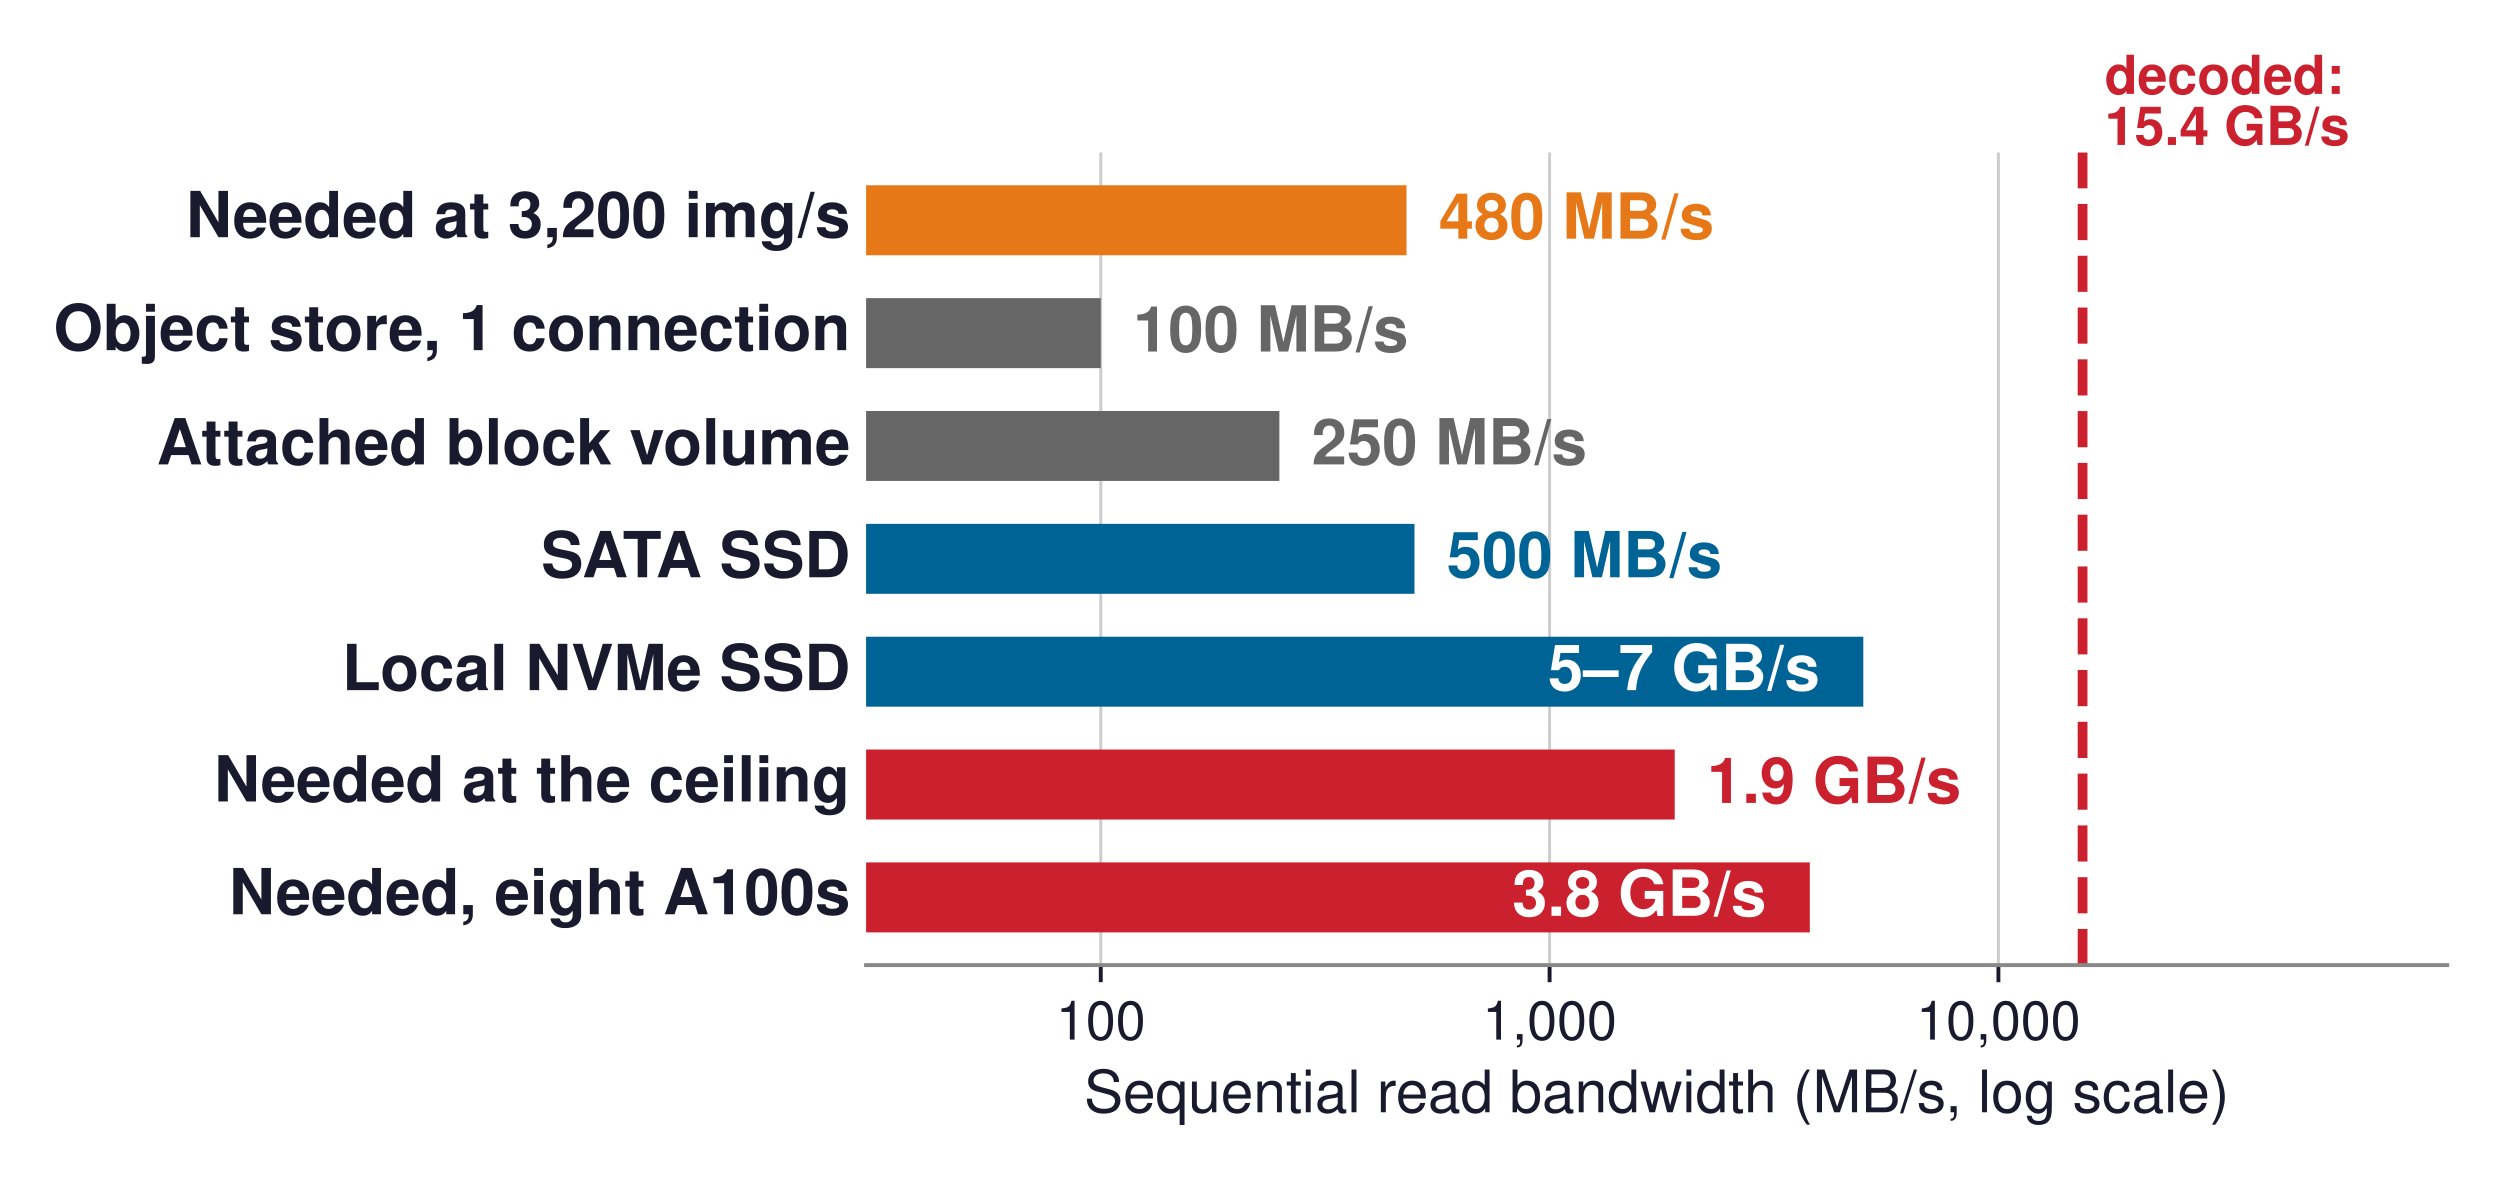
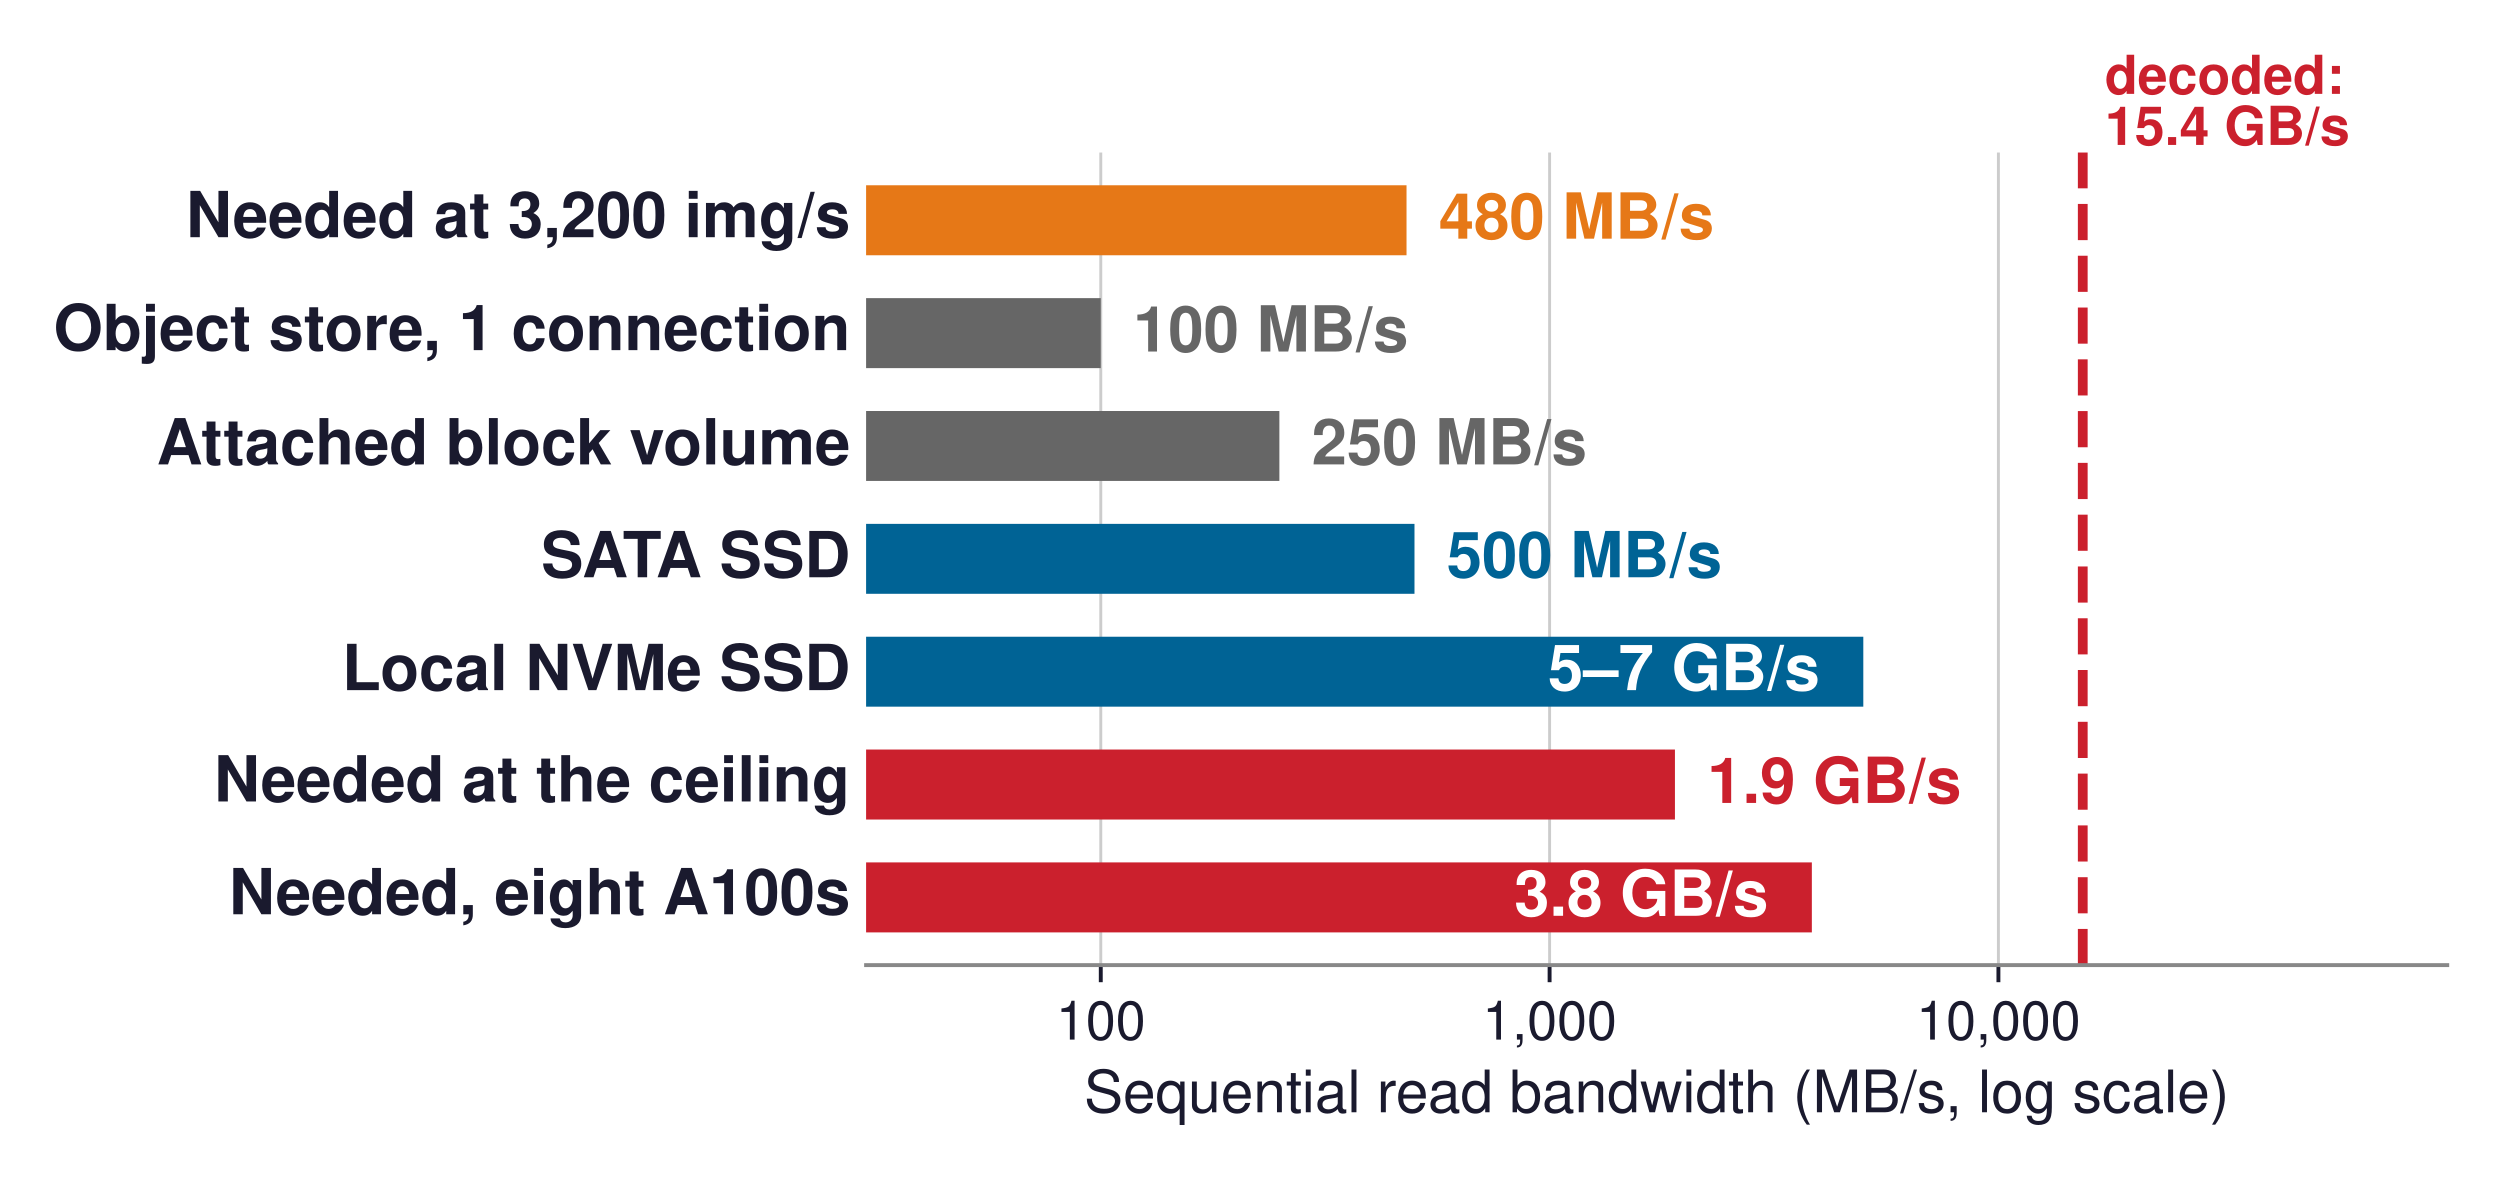
<svg xmlns="http://www.w3.org/2000/svg" xmlns:xlink="http://www.w3.org/1999/xlink" width="511.718pt" height="241.12pt" viewBox="0 0 511.718 241.12" version="1.1">
  <defs>
    <style type="text/css">*{stroke-linejoin: round; stroke-linecap: butt}</style>
  </defs>
  <g id="figure_1">
    <g id="patch_1">
      <path d="M -0 241.12  L 511.718 241.12  L 511.718 0  L -0 0  z " style="fill: #ffffff" />
    </g>
    <g id="axes_1">
      <g id="patch_2">
        <path d="M 177.278 197.546  L 500.918 197.546  L 500.918 31.226  L 177.278 31.226  z " style="fill: #ffffff" />
      </g>
      <g id="matplotlib.axis_1">
        <g id="xtick_1">
          <g id="line2d_1">
-             <path d="M 225.314 197.546  L 225.314 31.226  " clip-path="url(#p8c39285e6b)" style="fill: none; stroke: #cccccc; stroke-width: 0.6; stroke-linecap: square" />
+             <path d="M 225.314 197.546  L 225.314 31.226  " clip-path="url(#p71c64f393f)" style="fill: none; stroke: #cccccc; stroke-width: 0.6; stroke-linecap: square" />
          </g>
          <g id="line2d_2">
            <defs>
-               <path id="me40401a7cd" d="M 0 0  L 0 3.5  " style="stroke: #1a1a2e; stroke-width: 0.8" />
+               <path id="mfc613ef328" d="M 0 0  L 0 3.5  " style="stroke: #1a1a2e; stroke-width: 0.8" />
            </defs>
            <g>
-               <use xlink:href="#me40401a7cd" x="225.314" y="197.546" style="fill: #1a1a2e; stroke: #1a1a2e; stroke-width: 0.8" />
+               <use xlink:href="#mfc613ef328" x="225.314" y="197.546" style="fill: #1a1a2e; stroke: #1a1a2e; stroke-width: 0.8" />
            </g>
          </g>
          <g id="text_1">
            <text style="font-size: 11px; font-family: 'Helvetica', 'Arial', 'DejaVu Sans', sans-serif; text-anchor: middle; fill: #1a1a2e" x="225.314" y="212.796" transform="rotate(-0 225.3137 212.796)">100</text>
          </g>
        </g>
        <g id="xtick_2">
          <g id="line2d_3">
-             <path d="M 317.182 197.546  L 317.182 31.226  " clip-path="url(#p8c39285e6b)" style="fill: none; stroke: #cccccc; stroke-width: 0.6; stroke-linecap: square" />
+             <path d="M 317.182 197.546  L 317.182 31.226  " clip-path="url(#p71c64f393f)" style="fill: none; stroke: #cccccc; stroke-width: 0.6; stroke-linecap: square" />
          </g>
          <g id="line2d_4">
            <g>
-               <use xlink:href="#me40401a7cd" x="317.182" y="197.546" style="fill: #1a1a2e; stroke: #1a1a2e; stroke-width: 0.8" />
+               <use xlink:href="#mfc613ef328" x="317.182" y="197.546" style="fill: #1a1a2e; stroke: #1a1a2e; stroke-width: 0.8" />
            </g>
          </g>
          <g id="text_2">
            <text style="font-size: 11px; font-family: 'Helvetica', 'Arial', 'DejaVu Sans', sans-serif; text-anchor: middle; fill: #1a1a2e" x="317.182" y="212.796" transform="rotate(-0 317.1817 212.796)">1,000</text>
          </g>
        </g>
        <g id="xtick_3">
          <g id="line2d_5">
-             <path d="M 409.05 197.546  L 409.05 31.226  " clip-path="url(#p8c39285e6b)" style="fill: none; stroke: #cccccc; stroke-width: 0.6; stroke-linecap: square" />
+             <path d="M 409.05 197.546  L 409.05 31.226  " clip-path="url(#p71c64f393f)" style="fill: none; stroke: #cccccc; stroke-width: 0.6; stroke-linecap: square" />
          </g>
          <g id="line2d_6">
            <g>
-               <use xlink:href="#me40401a7cd" x="409.05" y="197.546" style="fill: #1a1a2e; stroke: #1a1a2e; stroke-width: 0.8" />
+               <use xlink:href="#mfc613ef328" x="409.05" y="197.546" style="fill: #1a1a2e; stroke: #1a1a2e; stroke-width: 0.8" />
            </g>
          </g>
          <g id="text_3">
            <text style="font-size: 11px; font-family: 'Helvetica', 'Arial', 'DejaVu Sans', sans-serif; text-anchor: middle; fill: #1a1a2e" x="409.05" y="212.796" transform="rotate(-0 409.0498 212.796)">10,000</text>
          </g>
        </g>
        <g id="text_4">
          <text style="font-size: 12px; font-family: 'Helvetica', 'Arial', 'DejaVu Sans', sans-serif; text-anchor: middle; fill: #1a1a2e" x="339.098" y="227.665" transform="rotate(-0 339.0978 227.6651)">Sequential read bandwidth (MB/s, log scale)</text>
        </g>
      </g>
      <g id="matplotlib.axis_2" />
      <g id="patch_3">
-         <path d="M 177.278 52.247  L 287.898 52.247  L 287.898 37.925  L 177.278 37.925  z " clip-path="url(#p8c39285e6b)" style="fill: #e67817" />
+         <path d="M 177.278 52.247  L 287.898 52.247  L 287.898 37.925  L 177.278 37.925  z " clip-path="url(#p71c64f393f)" style="fill: #e67817" />
      </g>
      <g id="patch_4">
-         <path d="M 177.278 75.347  L 225.314 75.347  L 225.314 61.025  L 177.278 61.025  z " clip-path="url(#p8c39285e6b)" style="fill: #666666" />
+         <path d="M 177.278 75.347  L 225.314 75.347  L 225.314 61.025  L 177.278 61.025  z " clip-path="url(#p71c64f393f)" style="fill: #666666" />
      </g>
      <g id="patch_5">
-         <path d="M 177.278 98.447  L 261.872 98.447  L 261.872 84.125  L 177.278 84.125  z " clip-path="url(#p8c39285e6b)" style="fill: #666666" />
+         <path d="M 177.278 98.447  L 261.872 98.447  L 261.872 84.125  L 177.278 84.125  z " clip-path="url(#p71c64f393f)" style="fill: #666666" />
      </g>
      <g id="patch_6">
-         <path d="M 177.278 121.547  L 289.527 121.547  L 289.527 107.225  L 177.278 107.225  z " clip-path="url(#p8c39285e6b)" style="fill: #006395" />
+         <path d="M 177.278 121.547  L 289.527 121.547  L 289.527 107.225  L 177.278 107.225  z " clip-path="url(#p71c64f393f)" style="fill: #006395" />
      </g>
      <g id="patch_7">
-         <path d="M 177.278 144.647  L 381.395 144.647  L 381.395 130.325  L 177.278 130.325  z " clip-path="url(#p8c39285e6b)" style="fill: #006395" />
+         <path d="M 177.278 144.647  L 381.395 144.647  L 381.395 130.325  L 177.278 130.325  z " clip-path="url(#p71c64f393f)" style="fill: #006395" />
      </g>
      <g id="patch_8">
-         <path d="M 177.278 167.747  L 342.79 167.747  L 342.79 153.425  L 177.278 153.425  z " clip-path="url(#p8c39285e6b)" style="fill: #cb202d" />
+         <path d="M 177.278 167.747  L 342.839 167.747  L 342.839 153.425  L 177.278 153.425  z " clip-path="url(#p71c64f393f)" style="fill: #cb202d" />
      </g>
      <g id="patch_9">
-         <path d="M 177.278 190.847  L 370.445 190.847  L 370.445 176.525  L 177.278 176.525  z " clip-path="url(#p8c39285e6b)" style="fill: #cb202d" />
+         <path d="M 177.278 190.847  L 370.863 190.847  L 370.863 176.525  L 177.278 176.525  z " clip-path="url(#p71c64f393f)" style="fill: #cb202d" />
      </g>
      <g id="line2d_7">
-         <path d="M 426.277 197.546  L 426.277 31.226  " clip-path="url(#p8c39285e6b)" style="fill: none; stroke-dasharray: 7.4,3.2; stroke-dashoffset: 0; stroke: #cb202d; stroke-width: 2" />
+         <path d="M 426.313 197.546  L 426.313 31.226  " clip-path="url(#p71c64f393f)" style="fill: none; stroke-dasharray: 7.4,3.2; stroke-dashoffset: 0; stroke: #cb202d; stroke-width: 2" />
      </g>
      <g id="patch_10">
        <path d="M 177.278 197.546  L 500.918 197.546  " style="fill: none; stroke: #888888; stroke-width: 0.8; stroke-linejoin: miter; stroke-linecap: square" />
      </g>
      <g id="text_5">
        <text style="font-weight: 700; font-size: 13px; font-family: 'Helvetica', 'Arial', 'DejaVu Sans', sans-serif; text-anchor: end; fill: #1a1a2e" x="174.041" y="48.545" transform="rotate(-0 174.0414 48.5452)">Needed at 3,200 img/s</text>
      </g>
      <g id="text_6">
        <text style="font-weight: 700; font-size: 13px; font-family: 'Helvetica', 'Arial', 'DejaVu Sans', sans-serif; text-anchor: start; fill: #e67817" x="294.502" y="48.856" transform="rotate(-0 294.5016 48.85648)">480 MB/s</text>
      </g>
      <g id="text_7">
        <text style="font-weight: 700; font-size: 13px; font-family: 'Helvetica', 'Arial', 'DejaVu Sans', sans-serif; text-anchor: end; fill: #1a1a2e" x="174.041" y="71.664" transform="rotate(-0 174.0414 71.66449)">Object store, 1 connection</text>
      </g>
      <g id="text_8">
        <text style="font-weight: 700; font-size: 13px; font-family: 'Helvetica', 'Arial', 'DejaVu Sans', sans-serif; text-anchor: start; fill: #666666" x="231.917" y="71.956" transform="rotate(-0 231.9173 71.95649)">100 MB/s</text>
      </g>
      <g id="text_9">
        <text style="font-weight: 700; font-size: 13px; font-family: 'Helvetica', 'Arial', 'DejaVu Sans', sans-serif; text-anchor: end; fill: #1a1a2e" x="174.041" y="95.056" transform="rotate(-0 174.0414 95.05648)">Attached block volume</text>
      </g>
      <g id="text_10">
        <text style="font-weight: 700; font-size: 13px; font-family: 'Helvetica', 'Arial', 'DejaVu Sans', sans-serif; text-anchor: start; fill: #666666" x="268.475" y="95.056" transform="rotate(-0 268.4753 95.05648)">250 MB/s</text>
      </g>
      <g id="text_11">
        <text style="font-weight: 700; font-size: 13px; font-family: 'Helvetica', 'Arial', 'DejaVu Sans', sans-serif; text-anchor: end; fill: #1a1a2e" x="174.041" y="118.156" transform="rotate(-0 174.0414 118.1565)">SATA SSD</text>
      </g>
      <g id="text_12">
        <text style="font-weight: 700; font-size: 13px; font-family: 'Helvetica', 'Arial', 'DejaVu Sans', sans-serif; text-anchor: start; fill: #006395" x="296.13" y="118.156" transform="rotate(-0 296.1303 118.1565)">500 MB/s</text>
      </g>
      <g id="text_13">
        <text style="font-weight: 700; font-size: 13px; font-family: 'Helvetica', 'Arial', 'DejaVu Sans', sans-serif; text-anchor: end; fill: #1a1a2e" x="174.041" y="141.256" transform="rotate(-0 174.0414 141.2565)">Local NVMe SSD</text>
      </g>
      <g id="text_14">
        <text style="font-weight: 700; font-size: 13px; font-family: 'Helvetica', 'Arial', 'DejaVu Sans', sans-serif; text-anchor: end; fill: #ffffff" x="372.492" y="141.256" transform="rotate(-0 372.4918 141.2565)">5–7 GB/s</text>
      </g>
      <g id="text_15">
        <text style="font-weight: 700; font-size: 13px; font-family: 'Helvetica', 'Arial', 'DejaVu Sans', sans-serif; text-anchor: end; fill: #1a1a2e" x="174.041" y="164.045" transform="rotate(-0 174.0414 164.0452)">Needed at the ceiling</text>
      </g>
      <g id="text_16">
-         <text style="font-weight: 700; font-size: 13px; font-family: 'Helvetica', 'Arial', 'DejaVu Sans', sans-serif; text-anchor: start; fill: #cb202d" x="349.394" y="164.356" transform="rotate(-0 349.3939 164.3565)">1.9 GB/s</text>
+         <text style="font-weight: 700; font-size: 13px; font-family: 'Helvetica', 'Arial', 'DejaVu Sans', sans-serif; text-anchor: start; fill: #cb202d" x="349.442" y="164.356" transform="rotate(-0 349.4422 164.3565)">1.9 GB/s</text>
      </g>
      <g id="text_17">
        <text style="font-weight: 700; font-size: 13px; font-family: 'Helvetica', 'Arial', 'DejaVu Sans', sans-serif; text-anchor: end; fill: #1a1a2e" x="174.041" y="187.145" transform="rotate(-0 174.0414 187.1452)">Needed, eight A100s</text>
      </g>
      <g id="text_18">
-         <text style="font-weight: 700; font-size: 13px; font-family: 'Helvetica', 'Arial', 'DejaVu Sans', sans-serif; text-anchor: end; fill: #ffffff" x="361.542" y="187.456" transform="rotate(-0 361.5424 187.4565)">3.8 GB/s</text>
+         <text style="font-weight: 700; font-size: 13px; font-family: 'Helvetica', 'Arial', 'DejaVu Sans', sans-serif; text-anchor: end; fill: #ffffff" x="361.96" y="187.456" transform="rotate(-0 361.9601 187.4565)">3.8 GB/s</text>
      </g>
      <g id="text_19">
-         <text style="font-weight: 700; font-size: 11px; font-family: 'Helvetica', 'Arial', 'DejaVu Sans', sans-serif; fill: #cb202d" transform="translate(430.7985 19.21382)">decoded:</text>
-         <text style="font-weight: 700; font-size: 11px; font-family: 'Helvetica', 'Arial', 'DejaVu Sans', sans-serif; fill: #cb202d" transform="translate(430.7985 29.6606)">15.4 GB/s</text>
+         <text style="font-weight: 700; font-size: 11px; font-family: 'Helvetica', 'Arial', 'DejaVu Sans', sans-serif; fill: #cb202d" transform="translate(430.8349 19.21382)">decoded:</text>
+         <text style="font-weight: 700; font-size: 11px; font-family: 'Helvetica', 'Arial', 'DejaVu Sans', sans-serif; fill: #cb202d" transform="translate(430.8349 29.6606)">15.4 GB/s</text>
      </g>
    </g>
  </g>
  <defs>
-     <clipPath id="p8c39285e6b">
+     <clipPath id="p71c64f393f">
      <rect x="177.278" y="31.226" width="323.64" height="166.32" />
    </clipPath>
  </defs>
</svg>
